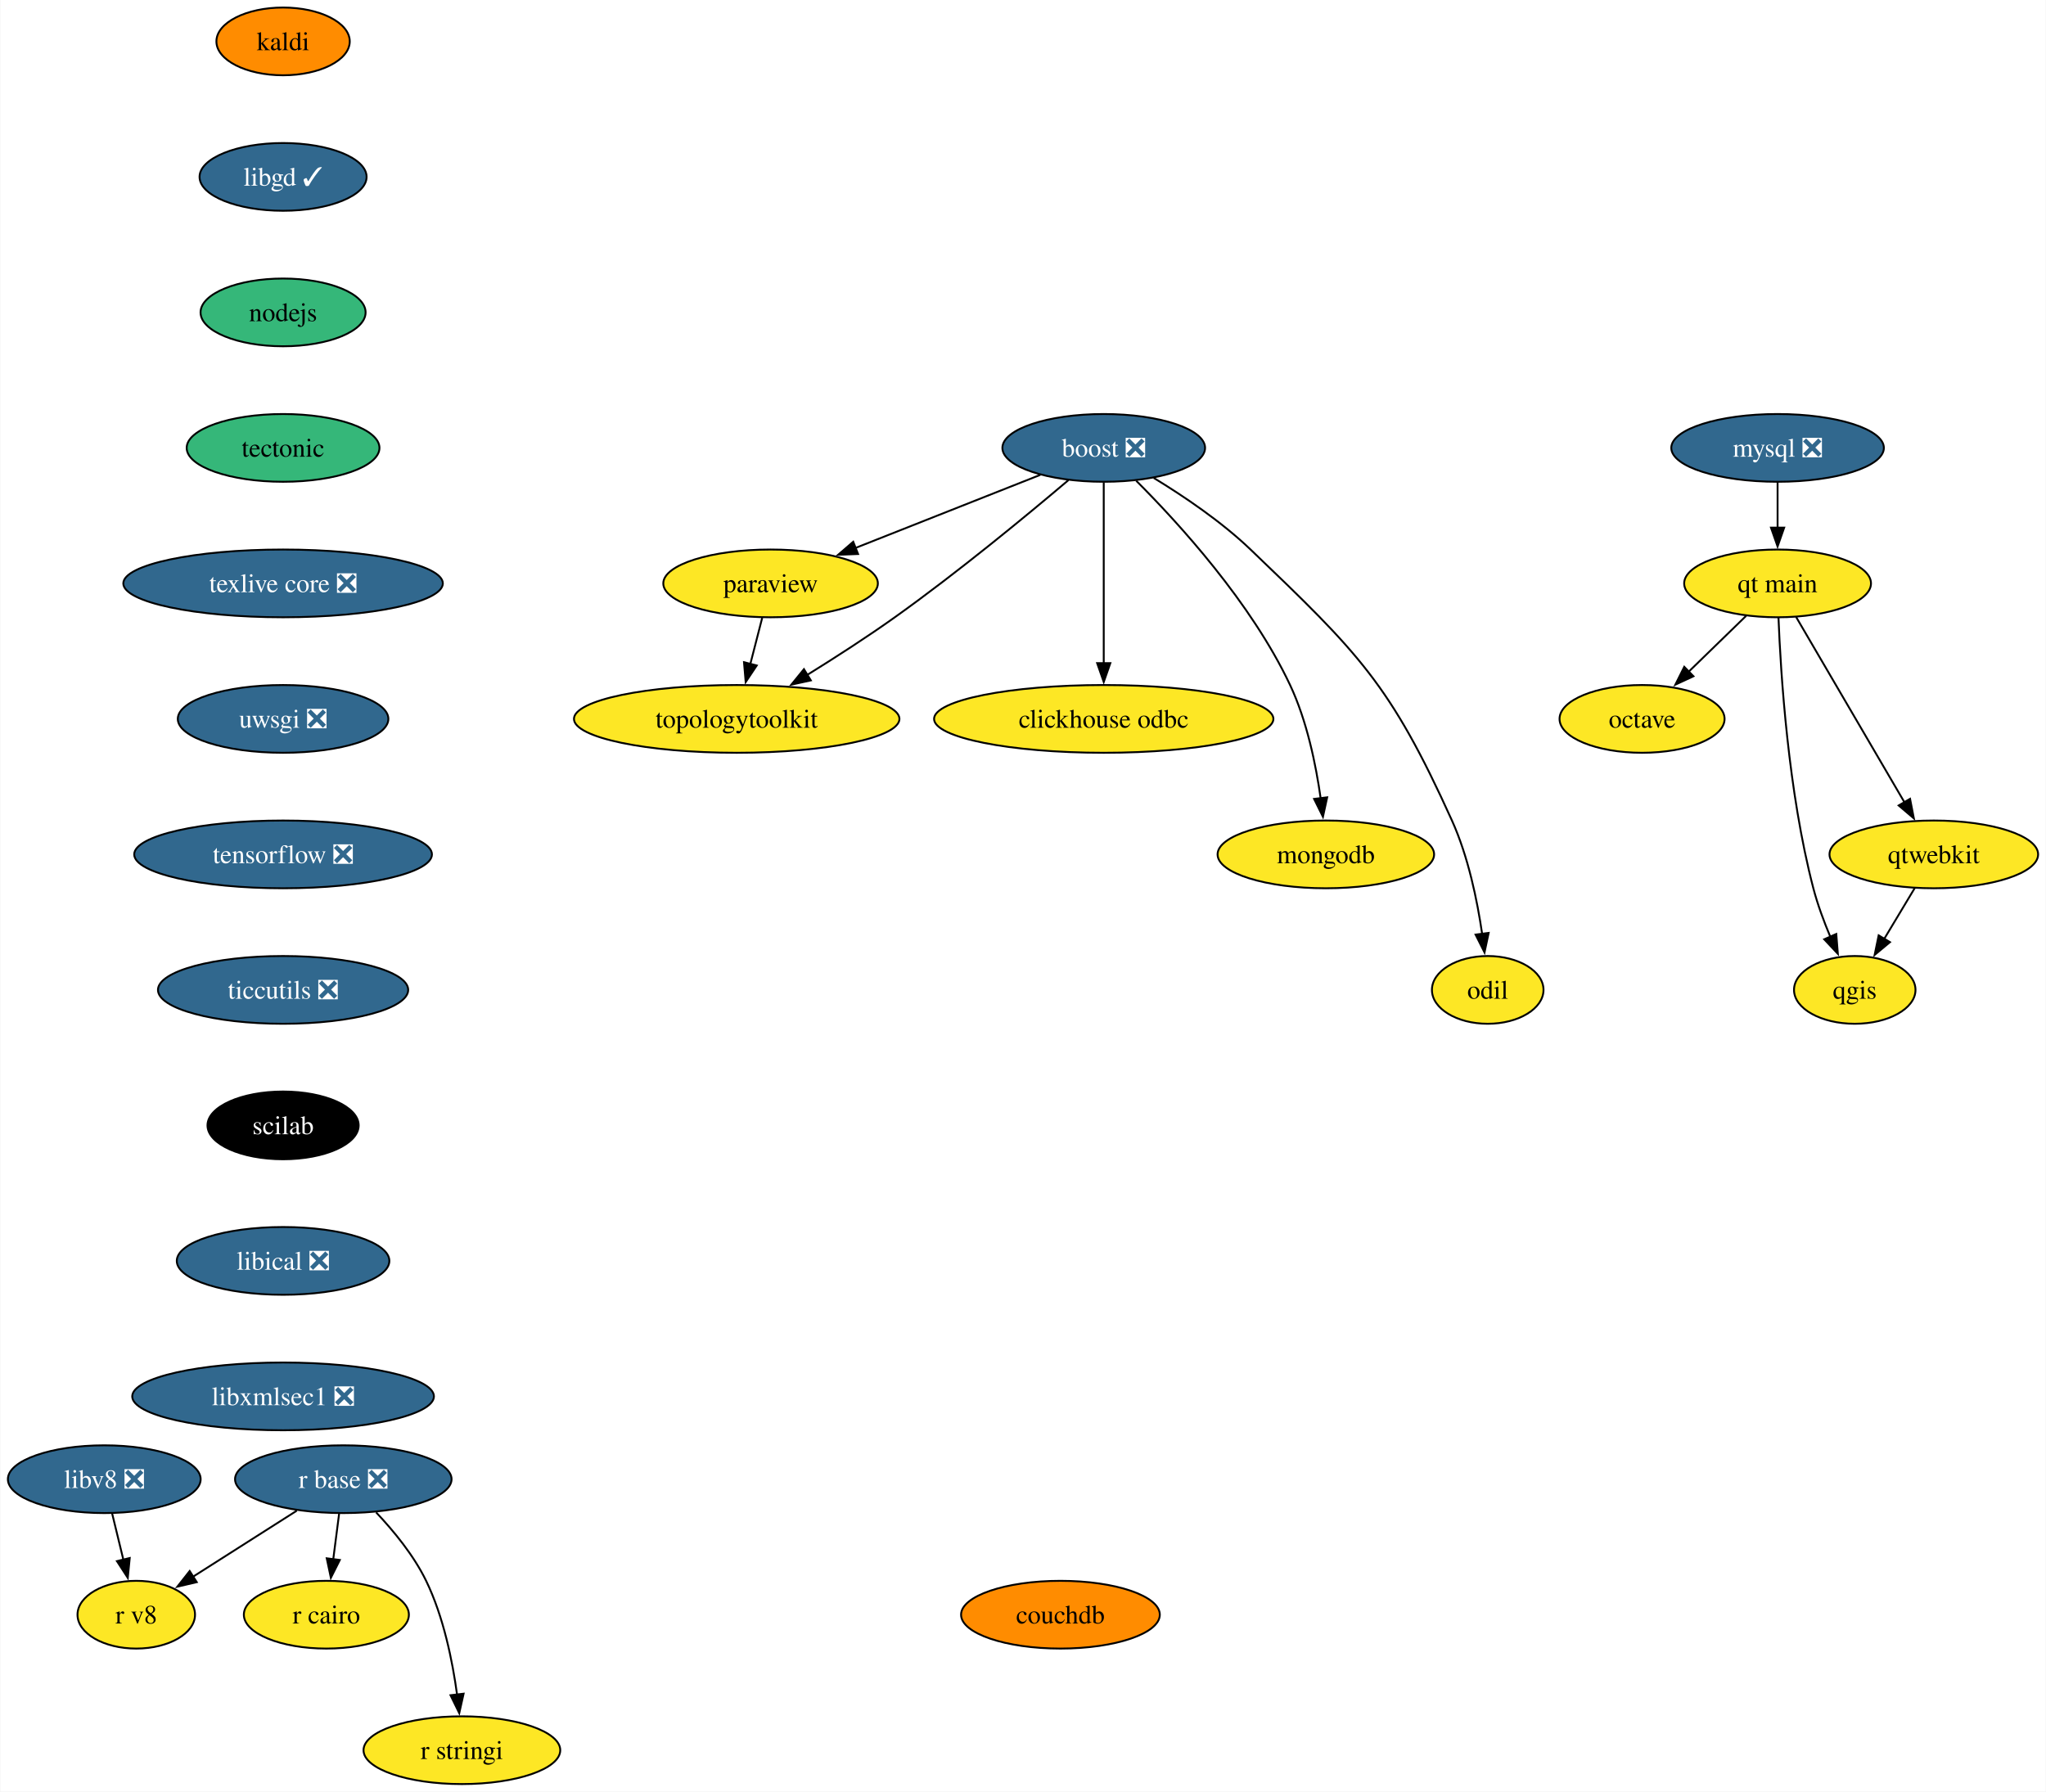
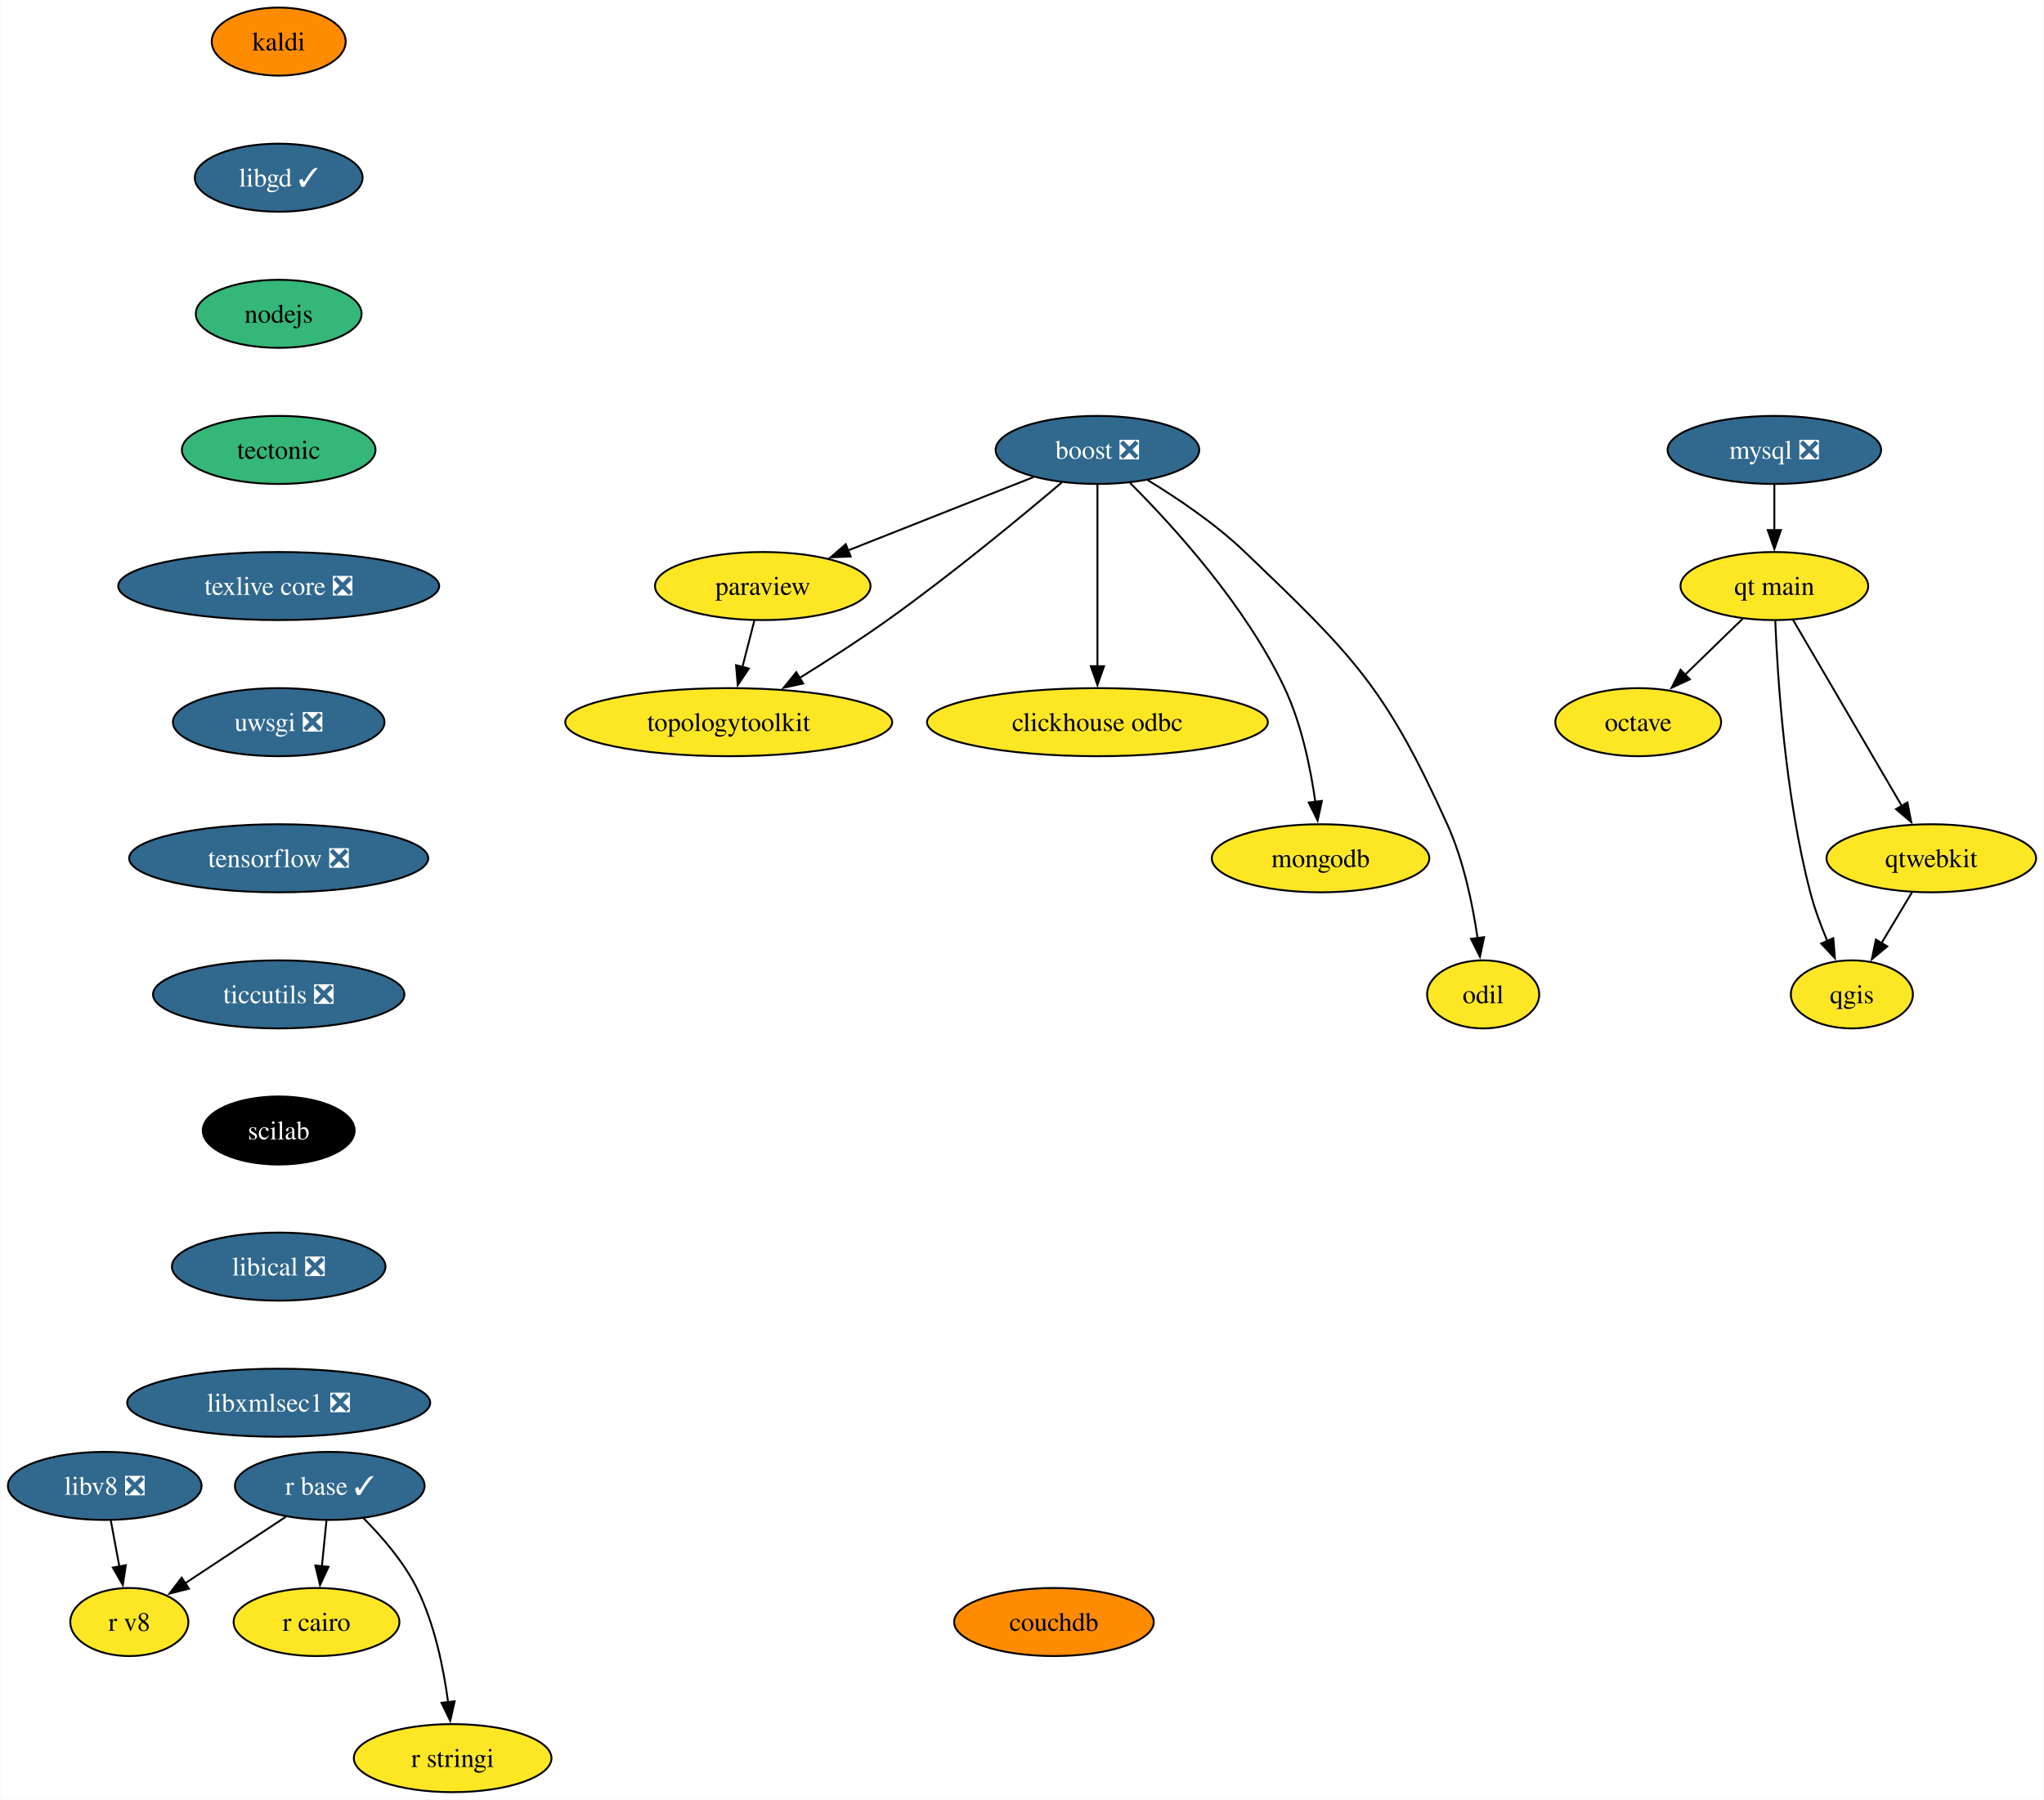
- <svg xmlns="http://www.w3.org/2000/svg" xmlns:xlink="http://www.w3.org/1999/xlink" width="1087pt" height="952pt" viewBox="0.00 0.00 1086.63 952.00">
+ <svg xmlns="http://www.w3.org/2000/svg" xmlns:xlink="http://www.w3.org/1999/xlink" width="1081pt" height="952pt" viewBox="0.00 0.00 1080.63 952.00">
  <g id="graph0" class="graph" transform="scale(1 1) rotate(0) translate(4 948)">
-     <polygon fill="white" stroke="none" points="-4,4 -4,-948 1082.63,-948 1082.63,4 -4,4" />
+     <polygon fill="white" stroke="none" points="-4,4 -4,-948 1076.63,-948 1076.63,4 -4,4" />
    <g id="node1" class="node">
      <g id="a_node1">
        <a xlink:href="https://github.com/conda-forge/boost-feedstock/pull/209" xlink:title="boost ❎">
-           <ellipse fill="#31688e" stroke="black" cx="582.21" cy="-710" rx="53.84" ry="18" />
-           <text text-anchor="middle" x="582.21" y="-705.33" font-family="Times,serif" font-size="14.00" fill="white">boost ❎</text>
+           <ellipse fill="#31688e" stroke="black" cx="576.21" cy="-710" rx="53.84" ry="18" />
+           <text text-anchor="middle" x="576.21" y="-705.33" font-family="Times,serif" font-size="14.00" fill="white">boost ❎</text>
        </a>
      </g>
    </g>
    <g id="node2" class="node">
      <g id="a_node2">
        <a xlink:href="https://github.com/conda-forge/paraview-feedstock" xlink:title="paraview">
-           <ellipse fill="#fde725" stroke="black" cx="405.21" cy="-638" rx="57" ry="18" />
-           <text text-anchor="middle" x="405.21" y="-633.33" font-family="Times,serif" font-size="14.00">paraview</text>
+           <ellipse fill="#fde725" stroke="black" cx="399.21" cy="-638" rx="57" ry="18" />
+           <text text-anchor="middle" x="399.21" y="-633.33" font-family="Times,serif" font-size="14.00">paraview</text>
        </a>
      </g>
    </g>
    <g id="edge1" class="edge">
-       <path fill="none" stroke="black" d="M548.5,-695.67C520.59,-684.63 480.71,-668.86 450.1,-656.75" />
-       <polygon fill="black" stroke="black" points="451.69,-653.62 441.1,-653.2 449.12,-660.13 451.69,-653.62" />
+       <path fill="none" stroke="black" d="M542.5,-695.67C514.59,-684.63 474.71,-668.86 444.1,-656.75" />
+       <polygon fill="black" stroke="black" points="445.69,-653.62 435.1,-653.2 443.12,-660.13 445.69,-653.62" />
    </g>
    <g id="node3" class="node">
      <g id="a_node3">
        <a xlink:href="https://github.com/conda-forge/clickhouse-odbc-feedstock" xlink:title="clickhouse odbc">
-           <ellipse fill="#fde725" stroke="black" cx="582.21" cy="-566" rx="90.14" ry="18" />
-           <text text-anchor="middle" x="582.21" y="-561.33" font-family="Times,serif" font-size="14.00">clickhouse odbc</text>
+           <ellipse fill="#fde725" stroke="black" cx="576.21" cy="-566" rx="90.14" ry="18" />
+           <text text-anchor="middle" x="576.21" y="-561.33" font-family="Times,serif" font-size="14.00">clickhouse odbc</text>
        </a>
      </g>
    </g>
    <g id="edge2" class="edge">
-       <path fill="none" stroke="black" d="M582.21,-691.59C582.21,-667.61 582.21,-624.14 582.21,-595.42" />
-       <polygon fill="black" stroke="black" points="585.71,-595.62 582.21,-585.62 578.71,-595.62 585.71,-595.62" />
+       <path fill="none" stroke="black" d="M576.21,-691.59C576.21,-667.61 576.21,-624.14 576.21,-595.42" />
+       <polygon fill="black" stroke="black" points="579.71,-595.62 576.21,-585.62 572.71,-595.62 579.71,-595.62" />
    </g>
    <g id="node4" class="node">
      <g id="a_node4">
        <a xlink:href="https://github.com/conda-forge/mongodb-feedstock" xlink:title="mongodb">
-           <ellipse fill="#fde725" stroke="black" cx="700.21" cy="-494" rx="57.52" ry="18" />
-           <text text-anchor="middle" x="700.21" y="-489.32" font-family="Times,serif" font-size="14.00">mongodb</text>
+           <ellipse fill="#fde725" stroke="black" cx="694.21" cy="-494" rx="57.52" ry="18" />
+           <text text-anchor="middle" x="694.21" y="-489.32" font-family="Times,serif" font-size="14.00">mongodb</text>
        </a>
      </g>
    </g>
    <g id="edge3" class="edge">
-       <path fill="none" stroke="black" d="M599.47,-692.54C621.88,-670.15 660.57,-627.83 681.21,-584 690.17,-564.98 694.94,-541.68 697.47,-523.7" />
-       <polygon fill="black" stroke="black" points="700.92,-524.33 698.67,-513.98 693.97,-523.48 700.92,-524.33" />
+       <path fill="none" stroke="black" d="M593.47,-692.54C615.88,-670.15 654.57,-627.83 675.21,-584 684.17,-564.98 688.94,-541.68 691.47,-523.7" />
+       <polygon fill="black" stroke="black" points="694.92,-524.33 692.67,-513.98 687.97,-523.48 694.92,-524.33" />
    </g>
    <g id="node5" class="node">
      <g id="a_node5">
        <a xlink:href="https://github.com/conda-forge/topologytoolkit-feedstock" xlink:title="topologytoolkit">
-           <ellipse fill="#fde725" stroke="black" cx="387.21" cy="-566" rx="86.46" ry="18" />
-           <text text-anchor="middle" x="387.21" y="-561.33" font-family="Times,serif" font-size="14.00">topologytoolkit</text>
+           <ellipse fill="#fde725" stroke="black" cx="381.21" cy="-566" rx="86.46" ry="18" />
+           <text text-anchor="middle" x="381.21" y="-561.33" font-family="Times,serif" font-size="14.00">topologytoolkit</text>
        </a>
      </g>
    </g>
    <g id="edge4" class="edge">
-       <path fill="none" stroke="black" d="M563.47,-692.89C541.8,-674.52 504.8,-643.95 471.21,-620 456.38,-609.43 439.49,-598.56 424.76,-589.43" />
-       <polygon fill="black" stroke="black" points="426.6,-586.46 416.25,-584.21 422.94,-592.43 426.6,-586.46" />
+       <path fill="none" stroke="black" d="M557.47,-692.89C535.8,-674.52 498.8,-643.95 465.21,-620 450.38,-609.43 433.49,-598.56 418.76,-589.43" />
+       <polygon fill="black" stroke="black" points="420.6,-586.46 410.25,-584.21 416.94,-592.43 420.6,-586.46" />
    </g>
    <g id="node6" class="node">
      <g id="a_node6">
        <a xlink:href="https://github.com/conda-forge/odil-feedstock" xlink:title="odil">
-           <ellipse fill="#fde725" stroke="black" cx="786.21" cy="-422" rx="29.64" ry="18" />
-           <text text-anchor="middle" x="786.21" y="-417.32" font-family="Times,serif" font-size="14.00">odil</text>
+           <ellipse fill="#fde725" stroke="black" cx="780.21" cy="-422" rx="29.64" ry="18" />
+           <text text-anchor="middle" x="780.21" y="-417.32" font-family="Times,serif" font-size="14.00">odil</text>
        </a>
      </g>
    </g>
    <g id="edge5" class="edge">
-       <path fill="none" stroke="black" d="M608.76,-694.05C624.66,-684.37 644.73,-670.84 660.21,-656 717.77,-600.82 734.35,-584.65 767.21,-512 775.87,-492.84 780.66,-469.55 783.27,-451.6" />
-       <polygon fill="black" stroke="black" points="786.71,-452.28 784.51,-441.91 779.76,-451.38 786.71,-452.28" />
+       <path fill="none" stroke="black" d="M602.76,-694.05C618.66,-684.37 638.73,-670.84 654.21,-656 711.77,-600.82 728.35,-584.65 761.21,-512 769.87,-492.84 774.66,-469.55 777.27,-451.6" />
+       <polygon fill="black" stroke="black" points="780.71,-452.28 778.51,-441.91 773.76,-451.38 780.71,-452.28" />
    </g>
    <g id="edge6" class="edge">
-       <path fill="none" stroke="black" d="M400.76,-619.7C398.86,-612.32 396.6,-603.52 394.47,-595.25" />
-       <polygon fill="black" stroke="black" points="397.86,-594.38 391.98,-585.57 391.08,-596.13 397.86,-594.38" />
+       <path fill="none" stroke="black" d="M394.76,-619.7C392.86,-612.32 390.6,-603.52 388.47,-595.25" />
+       <polygon fill="black" stroke="black" points="391.86,-594.38 385.98,-585.57 385.08,-596.13 391.86,-594.38" />
    </g>
    <g id="node7" class="node">
      <g id="a_node7">
        <a xlink:href="https://github.com/conda-forge/kaldi-feedstock" xlink:title="kaldi">
-           <ellipse fill="#ff8c00" stroke="black" cx="146.21" cy="-926" rx="35.42" ry="18" />
-           <text text-anchor="middle" x="146.21" y="-921.33" font-family="Times,serif" font-size="14.00">kaldi</text>
+           <ellipse fill="#ff8c00" stroke="black" cx="143.21" cy="-926" rx="35.42" ry="18" />
+           <text text-anchor="middle" x="143.21" y="-921.33" font-family="Times,serif" font-size="14.00">kaldi</text>
        </a>
      </g>
    </g>
    <g id="node8" class="node">
      <g id="a_node8">
        <a xlink:href="https://github.com/conda-forge/libgd-feedstock/pull/54" xlink:title="libgd ✓">
-           <ellipse fill="#31688e" stroke="black" cx="146.21" cy="-854" rx="44.37" ry="18" />
-           <text text-anchor="middle" x="146.21" y="-849.33" font-family="Times,serif" font-size="14.00" fill="white">libgd ✓</text>
+           <ellipse fill="#31688e" stroke="black" cx="143.21" cy="-854" rx="44.37" ry="18" />
+           <text text-anchor="middle" x="143.21" y="-849.33" font-family="Times,serif" font-size="14.00" fill="white">libgd ✓</text>
        </a>
      </g>
    </g>
    <g id="node9" class="node">
      <g id="a_node9">
        <a xlink:href="https://github.com/conda-forge/nodejs-feedstock" xlink:title="nodejs">
-           <ellipse fill="#35b779" stroke="black" cx="146.21" cy="-782" rx="43.84" ry="18" />
-           <text text-anchor="middle" x="146.21" y="-777.33" font-family="Times,serif" font-size="14.00">nodejs</text>
+           <ellipse fill="#35b779" stroke="black" cx="143.21" cy="-782" rx="43.84" ry="18" />
+           <text text-anchor="middle" x="143.21" y="-777.33" font-family="Times,serif" font-size="14.00">nodejs</text>
        </a>
      </g>
    </g>
    <g id="node15" class="node">
      <g id="a_node15">
        <a xlink:href="https://github.com/conda-forge/tectonic-feedstock" xlink:title="tectonic">
-           <ellipse fill="#35b779" stroke="black" cx="146.21" cy="-710" rx="51.21" ry="18" />
-           <text text-anchor="middle" x="146.21" y="-705.33" font-family="Times,serif" font-size="14.00">tectonic</text>
+           <ellipse fill="#35b779" stroke="black" cx="143.21" cy="-710" rx="51.21" ry="18" />
+           <text text-anchor="middle" x="143.21" y="-705.33" font-family="Times,serif" font-size="14.00">tectonic</text>
        </a>
      </g>
    </g>
    <g id="node10" class="node">
      <g id="a_node10">
        <a xlink:href="https://github.com/conda-forge/mysql-feedstock/pull/99" xlink:title="mysql ❎">
-           <ellipse fill="#31688e" stroke="black" cx="940.21" cy="-710" rx="56.47" ry="18" />
-           <text text-anchor="middle" x="940.21" y="-705.33" font-family="Times,serif" font-size="14.00" fill="white">mysql ❎</text>
+           <ellipse fill="#31688e" stroke="black" cx="934.21" cy="-710" rx="56.47" ry="18" />
+           <text text-anchor="middle" x="934.21" y="-705.33" font-family="Times,serif" font-size="14.00" fill="white">mysql ❎</text>
        </a>
      </g>
    </g>
    <g id="node11" class="node">
      <g id="a_node11">
        <a xlink:href="https://github.com/conda-forge/qt-main-feedstock" xlink:title="qt main">
-           <ellipse fill="#fde725" stroke="black" cx="940.21" cy="-638" rx="49.63" ry="18" />
-           <text text-anchor="middle" x="940.21" y="-633.33" font-family="Times,serif" font-size="14.00">qt main</text>
+           <ellipse fill="#fde725" stroke="black" cx="934.21" cy="-638" rx="49.63" ry="18" />
+           <text text-anchor="middle" x="934.21" y="-633.33" font-family="Times,serif" font-size="14.00">qt main</text>
        </a>
      </g>
    </g>
    <g id="edge9" class="edge">
-       <path fill="none" stroke="black" d="M940.21,-691.7C940.21,-684.41 940.21,-675.73 940.21,-667.54" />
-       <polygon fill="black" stroke="black" points="943.71,-667.62 940.21,-657.62 936.71,-667.62 943.71,-667.62" />
+       <path fill="none" stroke="black" d="M934.21,-691.7C934.21,-684.41 934.21,-675.73 934.21,-667.54" />
+       <polygon fill="black" stroke="black" points="937.71,-667.62 934.21,-657.62 930.71,-667.62 937.71,-667.62" />
    </g>
    <g id="node12" class="node">
      <g id="a_node12">
        <a xlink:href="https://github.com/conda-forge/octave-feedstock" xlink:title="octave">
-           <ellipse fill="#fde725" stroke="black" cx="868.21" cy="-566" rx="43.84" ry="18" />
-           <text text-anchor="middle" x="868.21" y="-561.33" font-family="Times,serif" font-size="14.00">octave</text>
+           <ellipse fill="#fde725" stroke="black" cx="862.21" cy="-566" rx="43.84" ry="18" />
+           <text text-anchor="middle" x="862.21" y="-561.33" font-family="Times,serif" font-size="14.00">octave</text>
        </a>
      </g>
    </g>
    <g id="edge10" class="edge">
-       <path fill="none" stroke="black" d="M923.51,-620.76C914.42,-611.93 903,-600.83 892.91,-591.01" />
-       <polygon fill="black" stroke="black" points="895.51,-588.66 885.9,-584.2 890.63,-593.68 895.51,-588.66" />
+       <path fill="none" stroke="black" d="M917.51,-620.76C908.42,-611.93 897,-600.83 886.91,-591.01" />
+       <polygon fill="black" stroke="black" points="889.51,-588.66 879.9,-584.2 884.63,-593.68 889.51,-588.66" />
    </g>
    <g id="node13" class="node">
      <g id="a_node13">
        <a xlink:href="https://github.com/conda-forge/qgis-feedstock" xlink:title="qgis">
-           <ellipse fill="#fde725" stroke="black" cx="981.21" cy="-422" rx="32.27" ry="18" />
-           <text text-anchor="middle" x="981.21" y="-417.32" font-family="Times,serif" font-size="14.00">qgis</text>
+           <ellipse fill="#fde725" stroke="black" cx="975.21" cy="-422" rx="32.27" ry="18" />
+           <text text-anchor="middle" x="975.21" y="-417.32" font-family="Times,serif" font-size="14.00">qgis</text>
        </a>
      </g>
    </g>
    <g id="edge11" class="edge">
-       <path fill="none" stroke="black" d="M940.69,-619.79C941.86,-590.03 945.84,-527.2 959.21,-476 961.46,-467.38 964.82,-458.33 968.24,-450.18" />
-       <polygon fill="black" stroke="black" points="971.39,-451.72 972.23,-441.16 964.99,-448.89 971.39,-451.72" />
+       <path fill="none" stroke="black" d="M934.69,-619.79C935.86,-590.03 939.84,-527.2 953.21,-476 955.46,-467.38 958.82,-458.33 962.24,-450.18" />
+       <polygon fill="black" stroke="black" points="965.39,-451.72 966.23,-441.16 958.99,-448.89 965.39,-451.72" />
    </g>
    <g id="node14" class="node">
      <g id="a_node14">
        <a xlink:href="https://github.com/conda-forge/qtwebkit-feedstock" xlink:title="qtwebkit">
-           <ellipse fill="#fde725" stroke="black" cx="1023.21" cy="-494" rx="55.42" ry="18" />
-           <text text-anchor="middle" x="1023.21" y="-489.32" font-family="Times,serif" font-size="14.00">qtwebkit</text>
+           <ellipse fill="#fde725" stroke="black" cx="1017.21" cy="-494" rx="55.42" ry="18" />
+           <text text-anchor="middle" x="1017.21" y="-489.32" font-family="Times,serif" font-size="14.00">qtwebkit</text>
        </a>
      </g>
    </g>
    <g id="edge12" class="edge">
-       <path fill="none" stroke="black" d="M950.06,-620.15C964.28,-595.81 990.73,-550.57 1007.62,-521.67" />
-       <polygon fill="black" stroke="black" points="1010.59,-523.53 1012.61,-513.13 1004.54,-520 1010.59,-523.53" />
+       <path fill="none" stroke="black" d="M944.06,-620.15C958.28,-595.81 984.73,-550.57 1001.62,-521.67" />
+       <polygon fill="black" stroke="black" points="1004.59,-523.53 1006.61,-513.13 998.54,-520 1004.59,-523.53" />
    </g>
    <g id="edge20" class="edge">
-       <path fill="none" stroke="black" d="M1013.04,-476.05C1008.17,-467.94 1002.23,-458.04 996.81,-449.01" />
-       <polygon fill="black" stroke="black" points="999.92,-447.38 991.77,-440.6 993.91,-450.98 999.92,-447.38" />
+       <path fill="none" stroke="black" d="M1007.04,-476.05C1002.17,-467.94 996.23,-458.04 990.81,-449.01" />
+       <polygon fill="black" stroke="black" points="993.92,-447.38 985.77,-440.6 987.91,-450.98 993.92,-447.38" />
    </g>
    <g id="node20" class="node">
      <g id="a_node20">
        <a xlink:href="https://github.com/conda-forge/texlive-core-feedstock/pull/95" xlink:title="texlive core ❎">
-           <ellipse fill="#31688e" stroke="black" cx="146.21" cy="-638" rx="84.88" ry="18" />
-           <text text-anchor="middle" x="146.21" y="-633.33" font-family="Times,serif" font-size="14.00" fill="white">texlive core ❎</text>
+           <ellipse fill="#31688e" stroke="black" cx="143.21" cy="-638" rx="84.88" ry="18" />
+           <text text-anchor="middle" x="143.21" y="-633.33" font-family="Times,serif" font-size="14.00" fill="white">texlive core ❎</text>
        </a>
      </g>
    </g>
    <g id="node16" class="node">
      <g id="a_node16">
-         <a xlink:href="https://github.com/conda-forge/r-base-feedstock/pull/334" xlink:title="r base ❎">
-           <ellipse fill="#31688e" stroke="black" cx="178.21" cy="-162" rx="57.52" ry="18" />
-           <text text-anchor="middle" x="178.21" y="-157.32" font-family="Times,serif" font-size="14.00" fill="white">r base ❎</text>
+         <a xlink:href="https://github.com/conda-forge/r-base-feedstock/pull/334" xlink:title="r base ✓">
+           <ellipse fill="#31688e" stroke="black" cx="170.21" cy="-162" rx="50.16" ry="18" />
+           <text text-anchor="middle" x="170.21" y="-157.32" font-family="Times,serif" font-size="14.00" fill="white">r base ✓</text>
        </a>
      </g>
    </g>
    <g id="node17" class="node">
      <g id="a_node17">
        <a xlink:href="https://github.com/conda-forge/r-cairo-feedstock" xlink:title="r cairo">
-           <ellipse fill="#fde725" stroke="black" cx="169.21" cy="-90" rx="43.84" ry="18" />
-           <text text-anchor="middle" x="169.21" y="-85.33" font-family="Times,serif" font-size="14.00">r cairo</text>
+           <ellipse fill="#fde725" stroke="black" cx="163.21" cy="-90" rx="43.84" ry="18" />
+           <text text-anchor="middle" x="163.21" y="-85.33" font-family="Times,serif" font-size="14.00">r cairo</text>
        </a>
      </g>
    </g>
    <g id="edge14" class="edge">
-       <path fill="none" stroke="black" d="M175.98,-143.7C175.04,-136.32 173.9,-127.52 172.84,-119.25" />
-       <polygon fill="black" stroke="black" points="176.35,-119.08 171.6,-109.61 169.4,-119.97 176.35,-119.08" />
+       <path fill="none" stroke="black" d="M168.48,-143.7C167.75,-136.41 166.88,-127.73 166.06,-119.54" />
+       <polygon fill="black" stroke="black" points="169.55,-119.21 165.07,-109.61 162.58,-119.91 169.55,-119.21" />
    </g>
    <g id="node18" class="node">
      <g id="a_node18">
        <a xlink:href="https://github.com/conda-forge/r-stringi-feedstock" xlink:title="r stringi">
-           <ellipse fill="#fde725" stroke="black" cx="241.21" cy="-18" rx="52.26" ry="18" />
-           <text text-anchor="middle" x="241.21" y="-13.32" font-family="Times,serif" font-size="14.00">r stringi</text>
+           <ellipse fill="#fde725" stroke="black" cx="235.21" cy="-18" rx="52.26" ry="18" />
+           <text text-anchor="middle" x="235.21" y="-13.32" font-family="Times,serif" font-size="14.00">r stringi</text>
        </a>
      </g>
    </g>
    <g id="edge15" class="edge">
-       <path fill="none" stroke="black" d="M195.64,-144.37C204.87,-134.61 215.63,-121.56 222.21,-108 231.44,-88.97 236.21,-65.5 238.66,-47.44" />
-       <polygon fill="black" stroke="black" points="242.12,-48.03 239.81,-37.69 235.17,-47.21 242.12,-48.03" />
+       <path fill="none" stroke="black" d="M187.99,-144.97C197.75,-135.21 209.25,-121.96 216.21,-108 225.65,-89.07 230.41,-65.6 232.81,-47.51" />
+       <polygon fill="black" stroke="black" points="236.26,-48.07 233.92,-37.74 229.31,-47.28 236.26,-48.07" />
    </g>
    <g id="node19" class="node">
      <g id="a_node19">
        <a xlink:href="https://github.com/conda-forge/r-v8-feedstock" xlink:title="r v8">
-           <ellipse fill="#fde725" stroke="black" cx="68.21" cy="-90" rx="31.22" ry="18" />
-           <text text-anchor="middle" x="68.21" y="-85.33" font-family="Times,serif" font-size="14.00">r v8</text>
+           <ellipse fill="#fde725" stroke="black" cx="64.21" cy="-90" rx="31.22" ry="18" />
+           <text text-anchor="middle" x="64.21" y="-85.33" font-family="Times,serif" font-size="14.00">r v8</text>
        </a>
      </g>
    </g>
    <g id="edge16" class="edge">
-       <path fill="none" stroke="black" d="M153.52,-145.29C137.21,-134.91 115.73,-121.24 98.41,-110.22" />
-       <polygon fill="black" stroke="black" points="100.35,-107.3 90.03,-104.89 96.59,-113.21 100.35,-107.3" />
+       <path fill="none" stroke="black" d="M146.95,-145.64C131.25,-135.28 110.42,-121.52 93.59,-110.4" />
+       <polygon fill="black" stroke="black" points="95.74,-107.63 85.47,-105.04 91.89,-113.47 95.74,-107.63" />
    </g>
    <g id="node21" class="node">
      <g id="a_node21">
        <a xlink:href="https://github.com/conda-forge/uwsgi-feedstock/pull/83" xlink:title="uwsgi ❎">
-           <ellipse fill="#31688e" stroke="black" cx="146.21" cy="-566" rx="55.94" ry="18" />
-           <text text-anchor="middle" x="146.21" y="-561.33" font-family="Times,serif" font-size="14.00" fill="white">uwsgi ❎</text>
+           <ellipse fill="#31688e" stroke="black" cx="143.21" cy="-566" rx="55.94" ry="18" />
+           <text text-anchor="middle" x="143.21" y="-561.33" font-family="Times,serif" font-size="14.00" fill="white">uwsgi ❎</text>
        </a>
      </g>
    </g>
    <g id="node22" class="node">
      <g id="a_node22">
        <a xlink:href="https://github.com/conda-forge/tensorflow-feedstock/pull/397" xlink:title="tensorflow ❎">
-           <ellipse fill="#31688e" stroke="black" cx="146.21" cy="-494" rx="79.09" ry="18" />
-           <text text-anchor="middle" x="146.21" y="-489.32" font-family="Times,serif" font-size="14.00" fill="white">tensorflow ❎</text>
+           <ellipse fill="#31688e" stroke="black" cx="143.21" cy="-494" rx="79.09" ry="18" />
+           <text text-anchor="middle" x="143.21" y="-489.32" font-family="Times,serif" font-size="14.00" fill="white">tensorflow ❎</text>
        </a>
      </g>
    </g>
    <g id="node23" class="node">
      <g id="a_node23">
        <a xlink:href="https://github.com/conda-forge/ticcutils-feedstock/pull/34" xlink:title="ticcutils ❎">
-           <ellipse fill="#31688e" stroke="black" cx="146.21" cy="-422" rx="66.47" ry="18" />
-           <text text-anchor="middle" x="146.21" y="-417.32" font-family="Times,serif" font-size="14.00" fill="white">ticcutils ❎</text>
+           <ellipse fill="#31688e" stroke="black" cx="143.21" cy="-422" rx="66.47" ry="18" />
+           <text text-anchor="middle" x="143.21" y="-417.32" font-family="Times,serif" font-size="14.00" fill="white">ticcutils ❎</text>
        </a>
      </g>
    </g>
    <g id="node24" class="node">
      <g id="a_node24">
        <a xlink:href="https://github.com/conda-forge/scilab-feedstock" xlink:title="scilab">
-           <ellipse fill="#000000" stroke="black" cx="146.21" cy="-350" rx="40.16" ry="18" />
-           <text text-anchor="middle" x="146.21" y="-345.32" font-family="Times,serif" font-size="14.00" fill="white">scilab</text>
+           <ellipse fill="#000000" stroke="black" cx="143.21" cy="-350" rx="40.16" ry="18" />
+           <text text-anchor="middle" x="143.21" y="-345.32" font-family="Times,serif" font-size="14.00" fill="white">scilab</text>
        </a>
      </g>
    </g>
    <g id="node25" class="node">
      <g id="a_node25">
        <a xlink:href="https://github.com/conda-forge/libical-feedstock/pull/27" xlink:title="libical ❎">
-           <ellipse fill="#31688e" stroke="black" cx="146.21" cy="-278" rx="56.47" ry="18" />
-           <text text-anchor="middle" x="146.21" y="-273.32" font-family="Times,serif" font-size="14.00" fill="white">libical ❎</text>
+           <ellipse fill="#31688e" stroke="black" cx="143.21" cy="-278" rx="56.47" ry="18" />
+           <text text-anchor="middle" x="143.21" y="-273.32" font-family="Times,serif" font-size="14.00" fill="white">libical ❎</text>
        </a>
      </g>
    </g>
    <g id="node26" class="node">
      <g id="a_node26">
        <a xlink:href="https://github.com/conda-forge/libxmlsec1-feedstock/pull/34" xlink:title="libxmlsec1 ❎">
-           <ellipse fill="#31688e" stroke="black" cx="146.21" cy="-206" rx="80.14" ry="18" />
-           <text text-anchor="middle" x="146.21" y="-201.32" font-family="Times,serif" font-size="14.00" fill="white">libxmlsec1 ❎</text>
+           <ellipse fill="#31688e" stroke="black" cx="143.21" cy="-206" rx="80.14" ry="18" />
+           <text text-anchor="middle" x="143.21" y="-201.32" font-family="Times,serif" font-size="14.00" fill="white">libxmlsec1 ❎</text>
        </a>
      </g>
    </g>
    <g id="node27" class="node">
      <g id="a_node27">
        <a xlink:href="https://github.com/conda-forge/libv8-feedstock/pull/85" xlink:title="libv8 ❎">
          <ellipse fill="#31688e" stroke="black" cx="51.21" cy="-162" rx="51.21" ry="18" />
          <text text-anchor="middle" x="51.21" y="-157.32" font-family="Times,serif" font-size="14.00" fill="white">libv8 ❎</text>
        </a>
      </g>
    </g>
    <g id="edge25" class="edge">
-       <path fill="none" stroke="black" d="M55.41,-143.7C57.2,-136.32 59.34,-127.52 61.35,-119.25" />
-       <polygon fill="black" stroke="black" points="64.74,-120.12 63.7,-109.58 57.94,-118.47 64.74,-120.12" />
+       <path fill="none" stroke="black" d="M54.42,-143.7C55.79,-136.32 57.42,-127.52 58.96,-119.25" />
+       <polygon fill="black" stroke="black" points="62.37,-120.06 60.76,-109.59 55.49,-118.79 62.37,-120.06" />
    </g>
    <g id="node28" class="node">
      <g id="a_node28">
        <a xlink:href="https://github.com/conda-forge/couchdb-feedstock" xlink:title="couchdb">
-           <ellipse fill="#ff8c00" stroke="black" cx="559.21" cy="-90" rx="52.79" ry="18" />
-           <text text-anchor="middle" x="559.21" y="-85.33" font-family="Times,serif" font-size="14.00">couchdb</text>
+           <ellipse fill="#ff8c00" stroke="black" cx="553.21" cy="-90" rx="52.79" ry="18" />
+           <text text-anchor="middle" x="553.21" y="-85.33" font-family="Times,serif" font-size="14.00">couchdb</text>
        </a>
      </g>
    </g>
  </g>
</svg>
